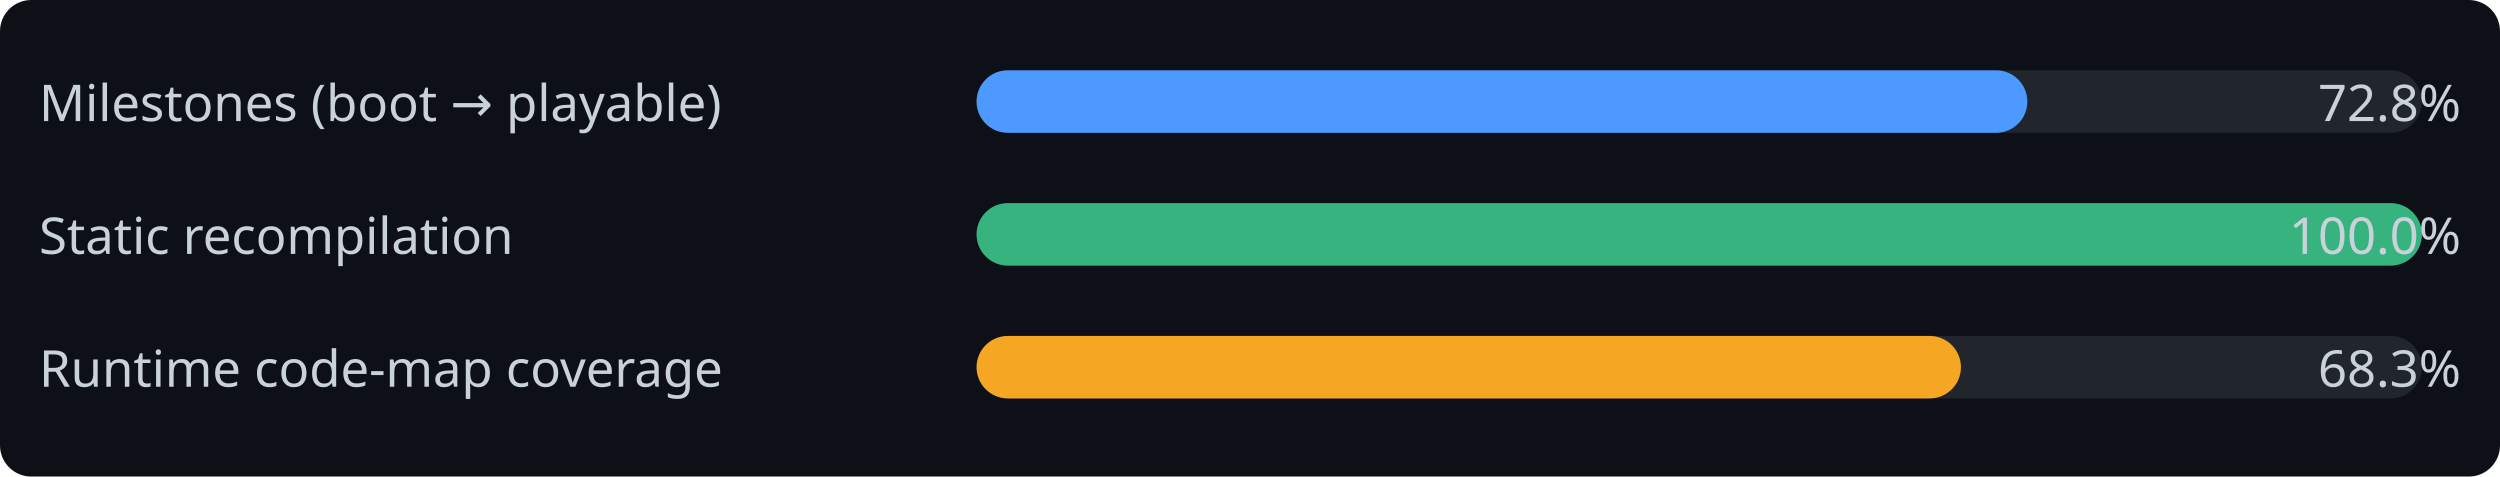
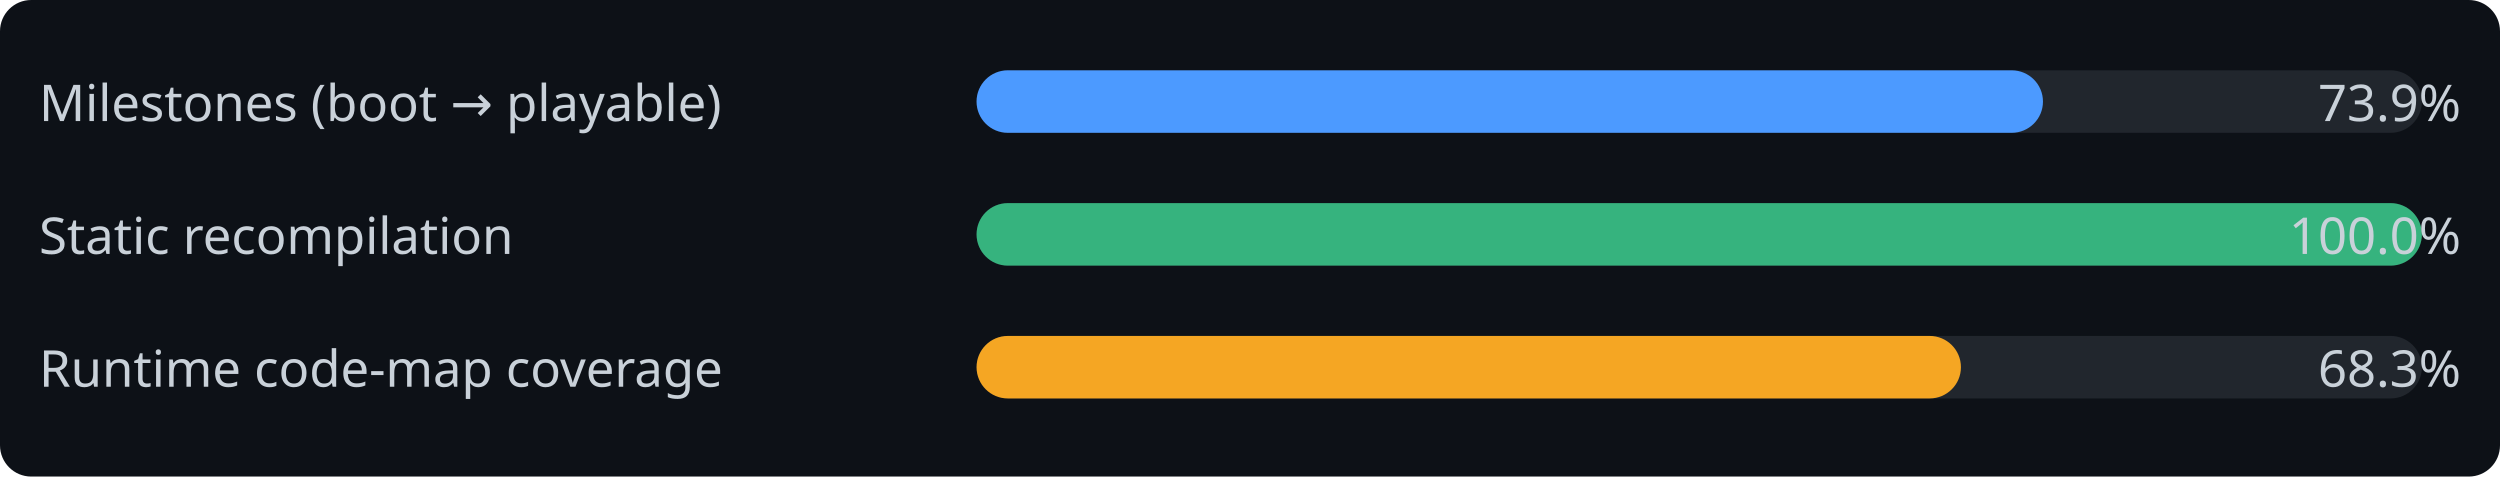
<svg xmlns="http://www.w3.org/2000/svg" width="640" height="122" font-family="Segoe UI, sans-serif">
  <rect width="640" height="122" rx="8" fill="#0d1117" />
  <text x="10" y="31" font-size="13" fill="#c9d1d9">Milestones (boot → playable)</text>
  <rect x="250" y="18" width="370" height="16" rx="8" fill="#21262d" />
-   <rect x="250" y="18" width="269" height="16" rx="8" fill="#4c9aff" />
-   <text x="630" y="31" font-size="13" fill="#c9d1d9" text-anchor="end">72.8%</text>
+   <rect x="250" y="18" width="273" height="16" rx="8" fill="#4c9aff" />
+   <text x="630" y="31" font-size="13" fill="#c9d1d9" text-anchor="end">73.9%</text>
  <text x="10" y="65" font-size="13" fill="#c9d1d9">Static recompilation</text>
  <rect x="250" y="52" width="370" height="16" rx="8" fill="#21262d" />
  <rect x="250" y="52" width="370" height="16" rx="8" fill="#36b37e" />
  <text x="630" y="65" font-size="13" fill="#c9d1d9" text-anchor="end">100.0%</text>
  <text x="10" y="99" font-size="13" fill="#c9d1d9">Runtime code-map coverage</text>
  <rect x="250" y="86" width="370" height="16" rx="8" fill="#21262d" />
  <rect x="250" y="86" width="252" height="16" rx="8" fill="#f5a623" />
  <text x="630" y="99" font-size="13" fill="#c9d1d9" text-anchor="end">68.3%</text>
</svg>
